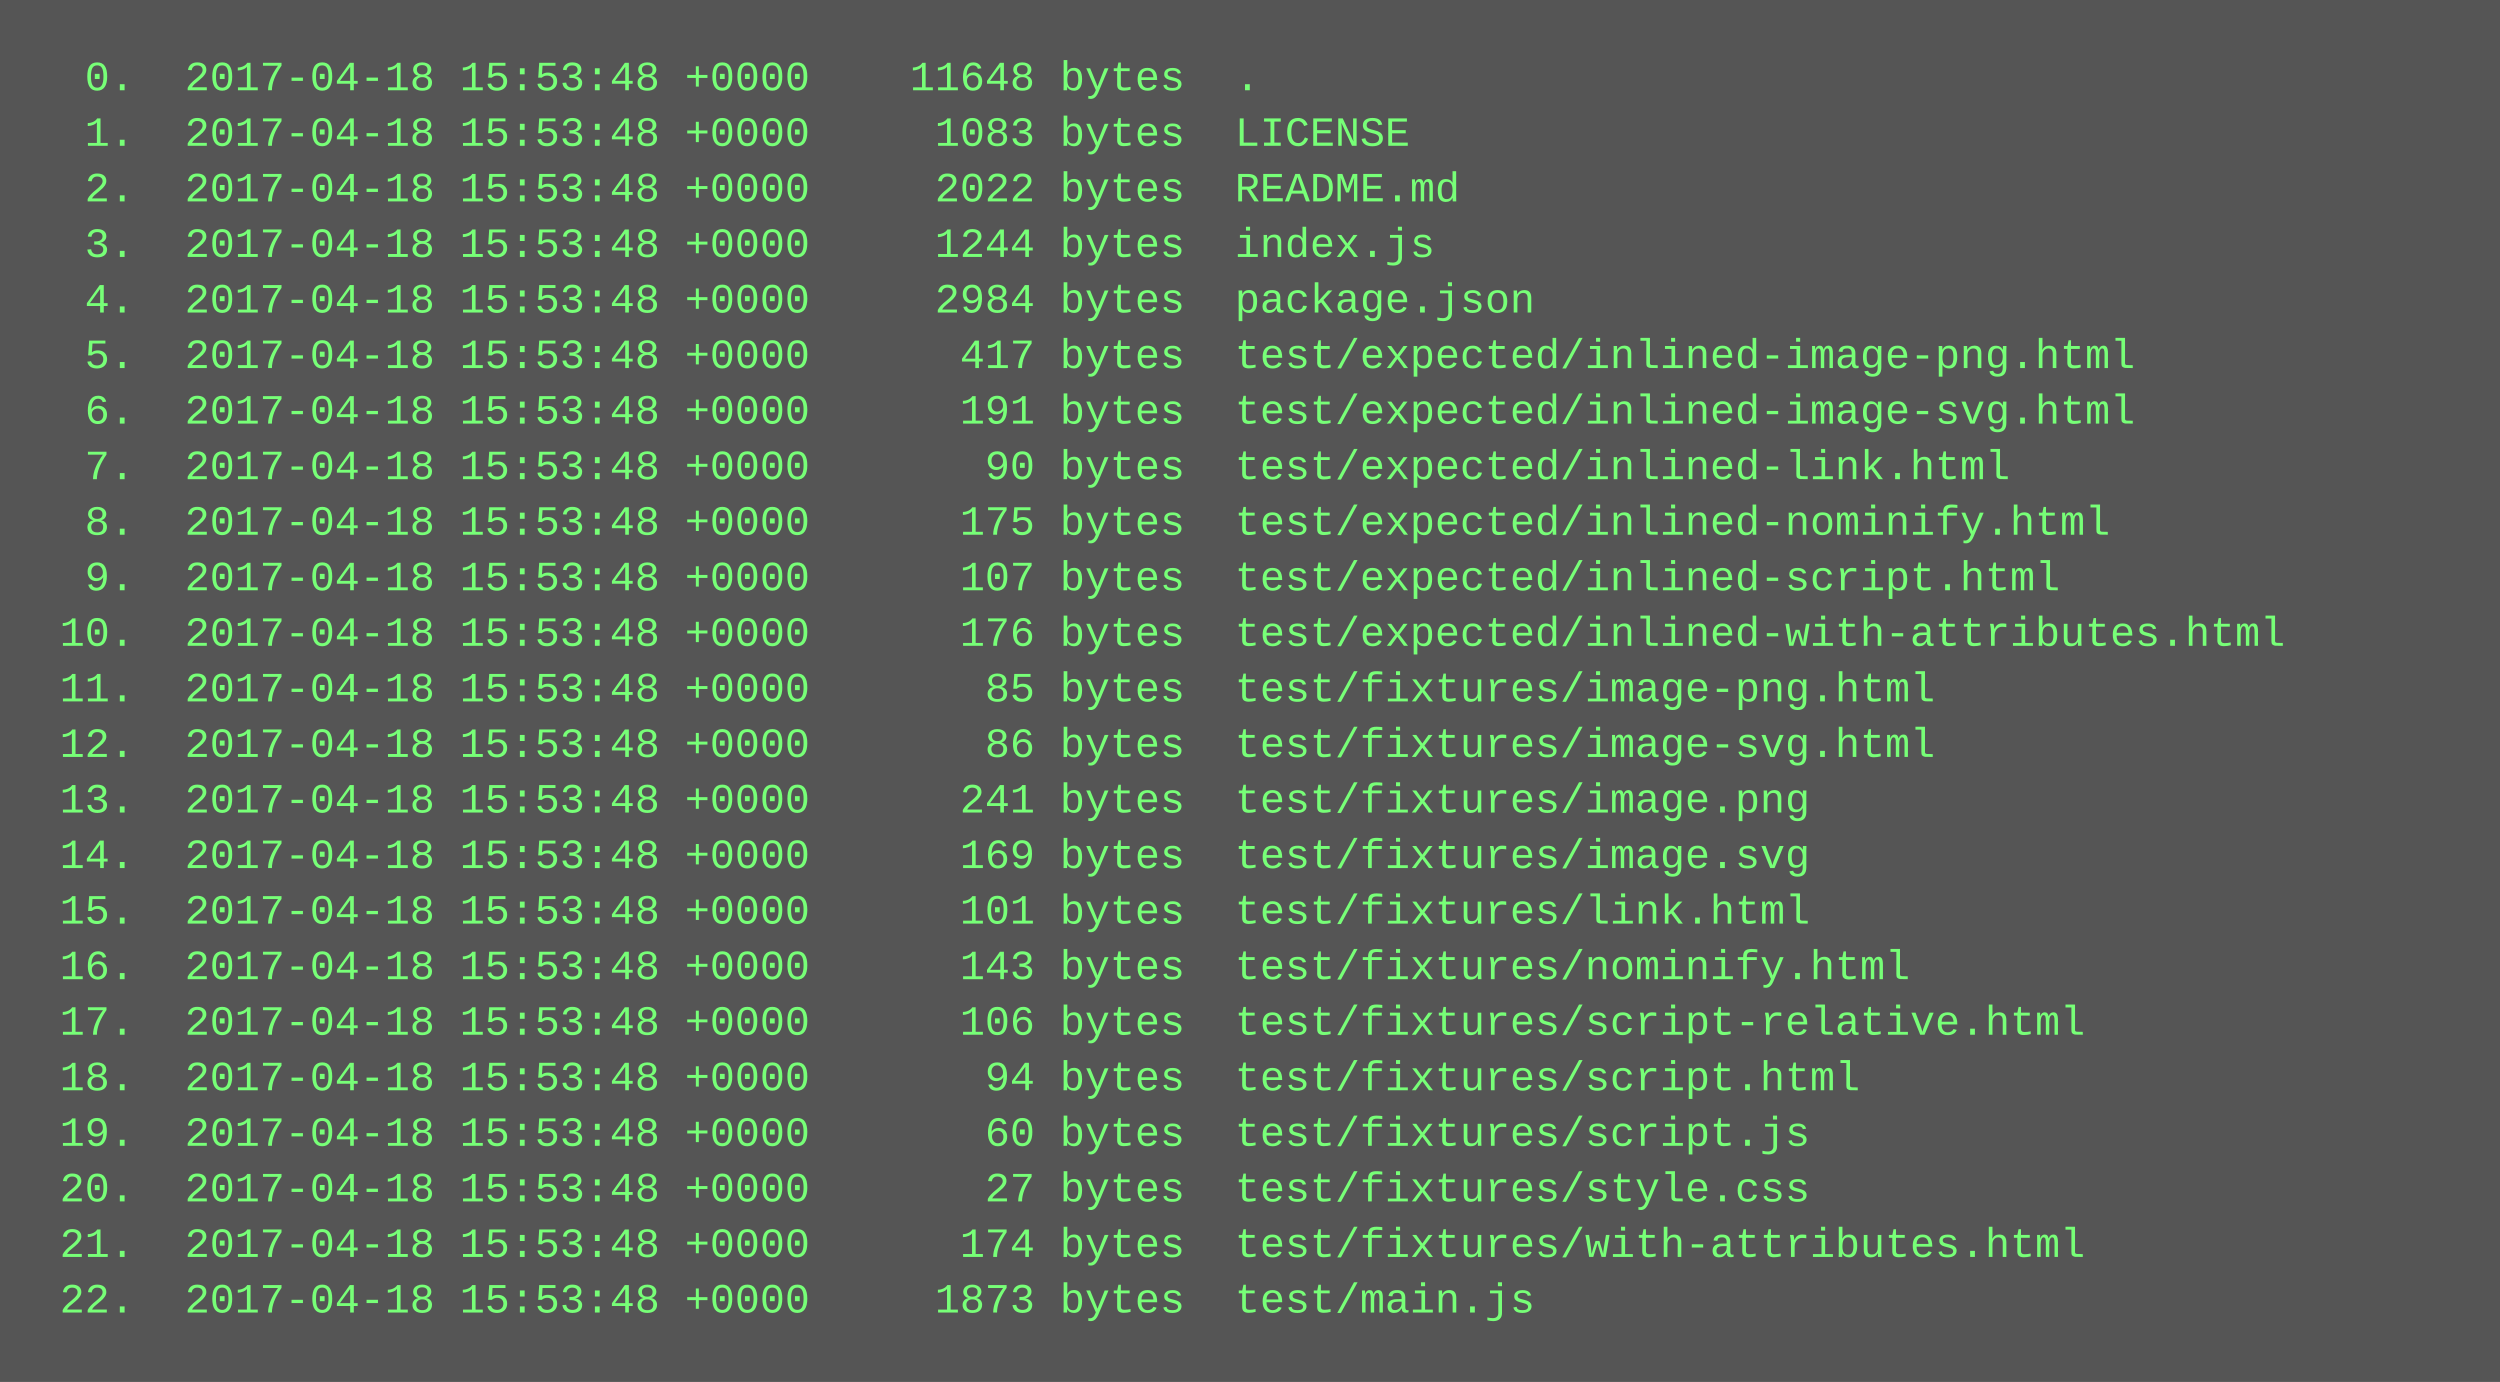
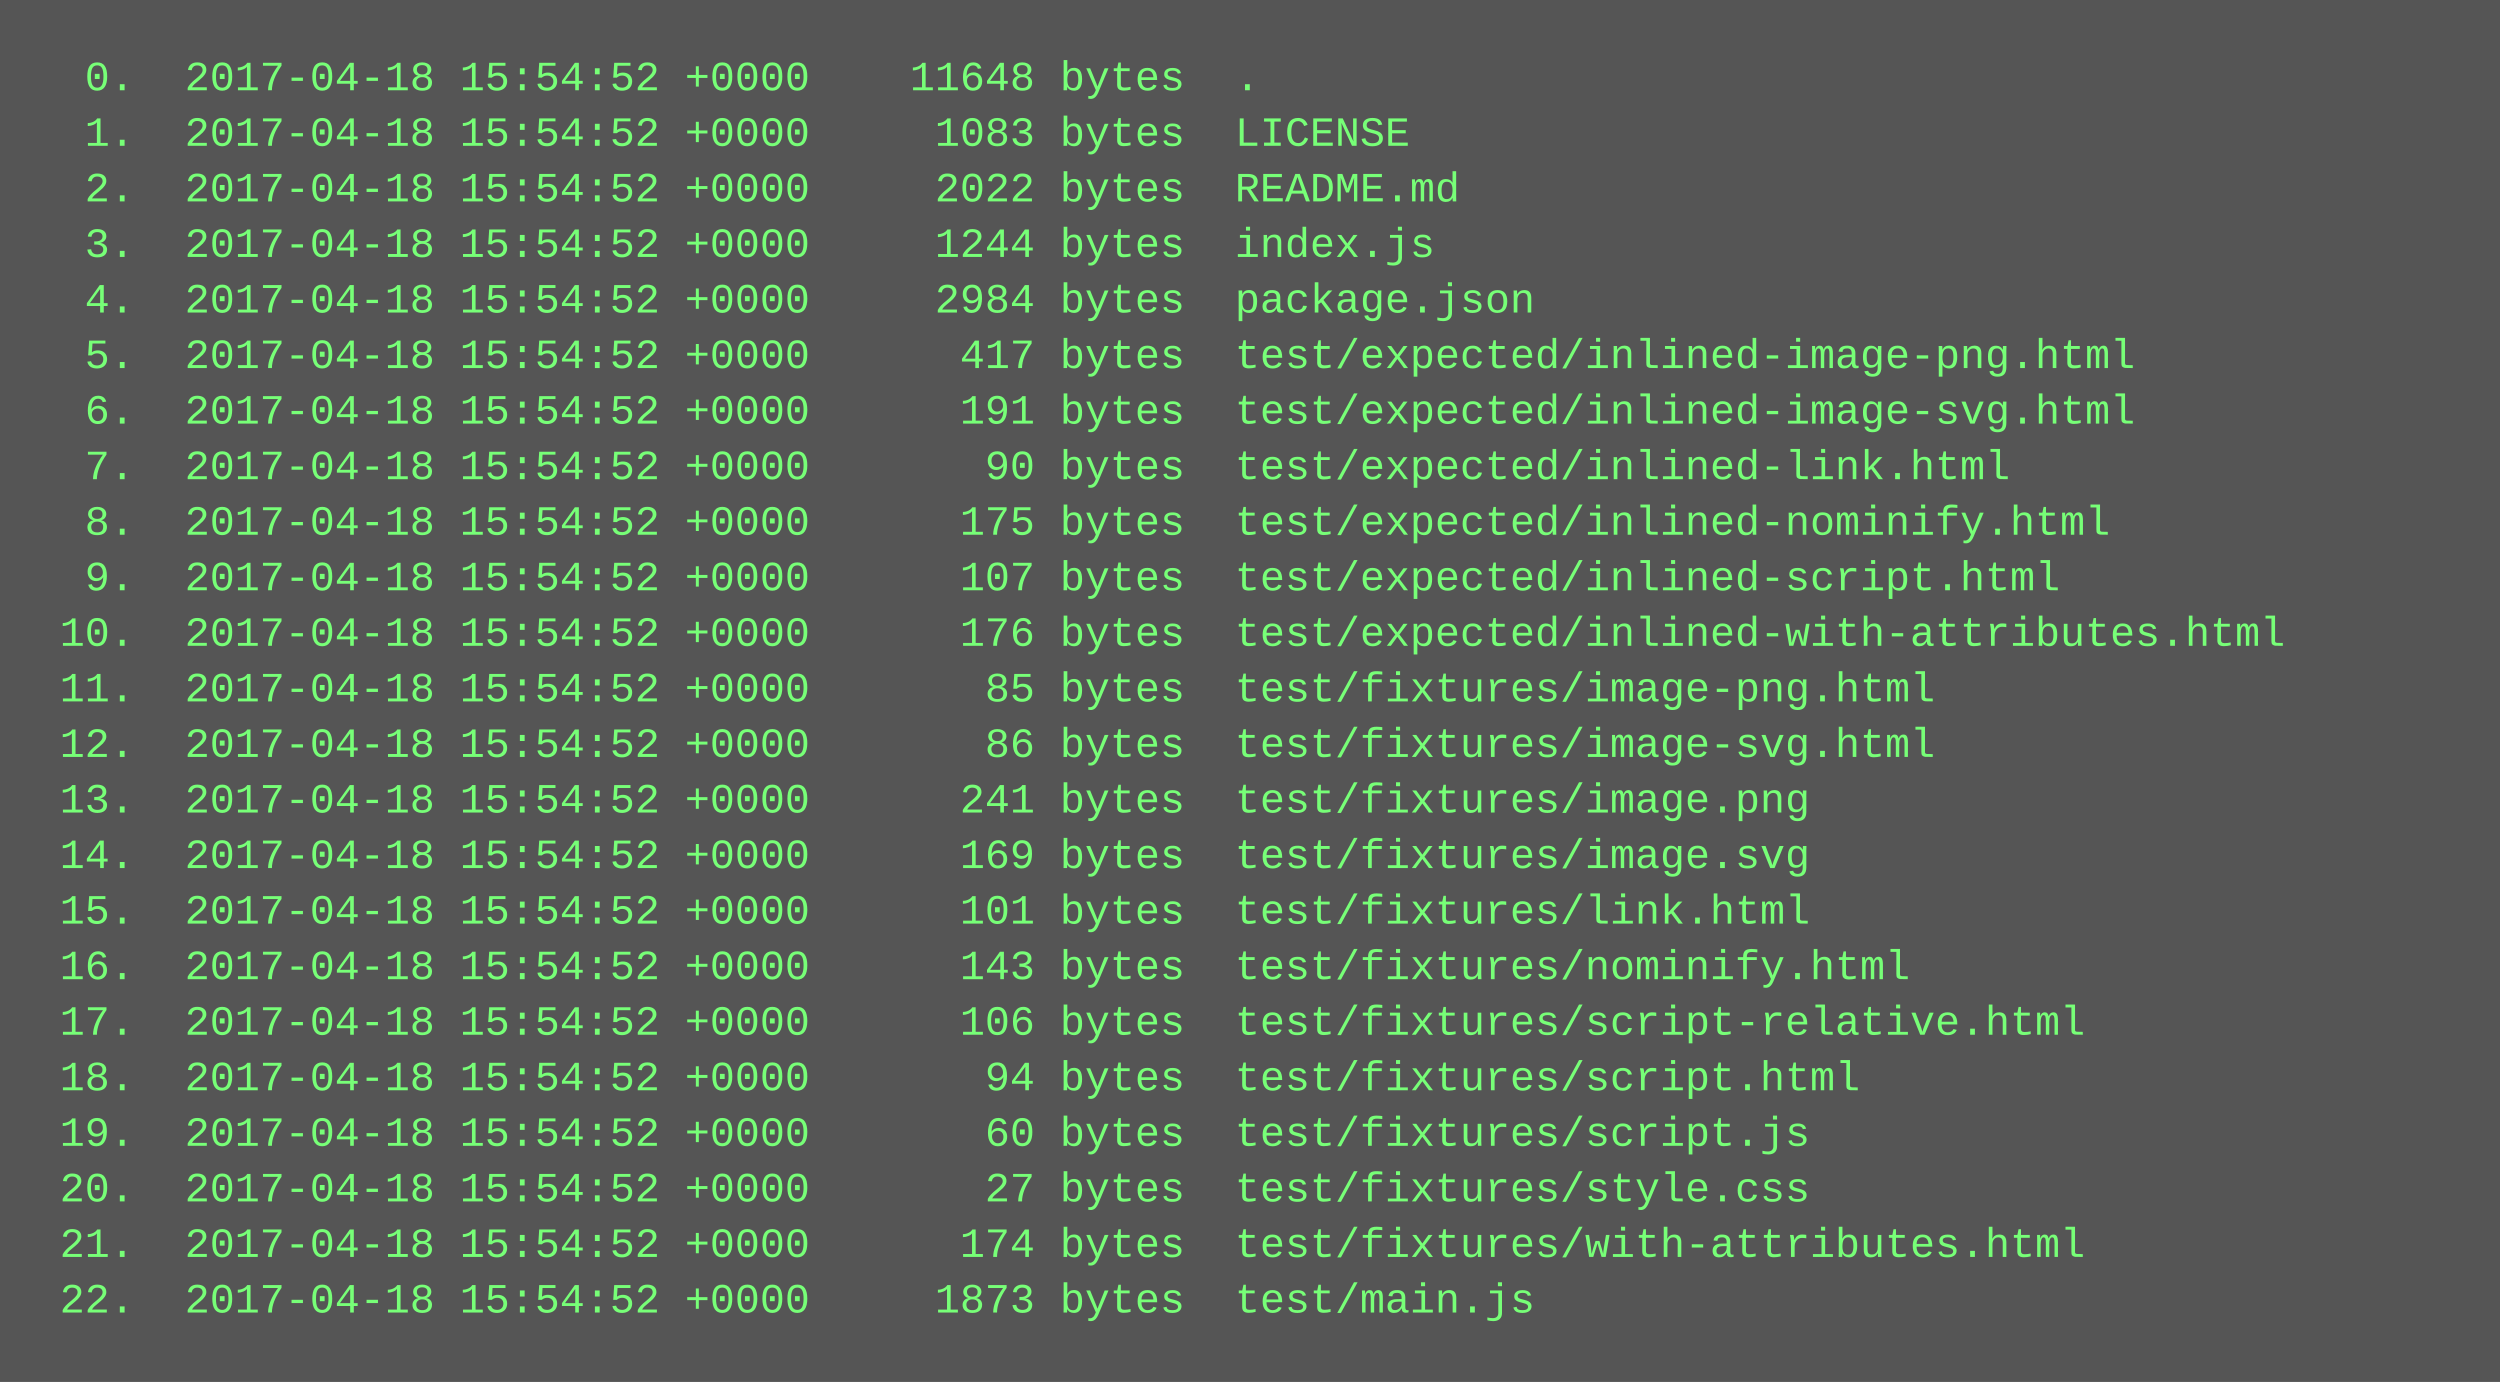
<svg xmlns="http://www.w3.org/2000/svg" height="398" width="720">
  <rect height="398" fill="#555" width="720" />
  <text fill="#7f7" font-family="Courier New" font-size="12" xml:space="preserve">
-     <tspan x="10" y="26">  0.  2017-04-18 15:53:48 +0000    11648 bytes  .</tspan>
-     <tspan x="10" y="42">  1.  2017-04-18 15:53:48 +0000     1083 bytes  LICENSE</tspan>
-     <tspan x="10" y="58">  2.  2017-04-18 15:53:48 +0000     2022 bytes  README.md</tspan>
-     <tspan x="10" y="74">  3.  2017-04-18 15:53:48 +0000     1244 bytes  index.js</tspan>
-     <tspan x="10" y="90">  4.  2017-04-18 15:53:48 +0000     2984 bytes  package.json</tspan>
-     <tspan x="10" y="106">  5.  2017-04-18 15:53:48 +0000      417 bytes  test/expected/inlined-image-png.html</tspan>
-     <tspan x="10" y="122">  6.  2017-04-18 15:53:48 +0000      191 bytes  test/expected/inlined-image-svg.html</tspan>
-     <tspan x="10" y="138">  7.  2017-04-18 15:53:48 +0000       90 bytes  test/expected/inlined-link.html</tspan>
-     <tspan x="10" y="154">  8.  2017-04-18 15:53:48 +0000      175 bytes  test/expected/inlined-nominify.html</tspan>
-     <tspan x="10" y="170">  9.  2017-04-18 15:53:48 +0000      107 bytes  test/expected/inlined-script.html</tspan>
-     <tspan x="10" y="186"> 10.  2017-04-18 15:53:48 +0000      176 bytes  test/expected/inlined-with-attributes.html</tspan>
-     <tspan x="10" y="202"> 11.  2017-04-18 15:53:48 +0000       85 bytes  test/fixtures/image-png.html</tspan>
-     <tspan x="10" y="218"> 12.  2017-04-18 15:53:48 +0000       86 bytes  test/fixtures/image-svg.html</tspan>
-     <tspan x="10" y="234"> 13.  2017-04-18 15:53:48 +0000      241 bytes  test/fixtures/image.png</tspan>
-     <tspan x="10" y="250"> 14.  2017-04-18 15:53:48 +0000      169 bytes  test/fixtures/image.svg</tspan>
-     <tspan x="10" y="266"> 15.  2017-04-18 15:53:48 +0000      101 bytes  test/fixtures/link.html</tspan>
-     <tspan x="10" y="282"> 16.  2017-04-18 15:53:48 +0000      143 bytes  test/fixtures/nominify.html</tspan>
-     <tspan x="10" y="298"> 17.  2017-04-18 15:53:48 +0000      106 bytes  test/fixtures/script-relative.html</tspan>
-     <tspan x="10" y="314"> 18.  2017-04-18 15:53:48 +0000       94 bytes  test/fixtures/script.html</tspan>
-     <tspan x="10" y="330"> 19.  2017-04-18 15:53:48 +0000       60 bytes  test/fixtures/script.js</tspan>
-     <tspan x="10" y="346"> 20.  2017-04-18 15:53:48 +0000       27 bytes  test/fixtures/style.css</tspan>
-     <tspan x="10" y="362"> 21.  2017-04-18 15:53:48 +0000      174 bytes  test/fixtures/with-attributes.html</tspan>
-     <tspan x="10" y="378"> 22.  2017-04-18 15:53:48 +0000     1873 bytes  test/main.js</tspan>
+     <tspan x="10" y="26">  0.  2017-04-18 15:54:52 +0000    11648 bytes  .</tspan>
+     <tspan x="10" y="42">  1.  2017-04-18 15:54:52 +0000     1083 bytes  LICENSE</tspan>
+     <tspan x="10" y="58">  2.  2017-04-18 15:54:52 +0000     2022 bytes  README.md</tspan>
+     <tspan x="10" y="74">  3.  2017-04-18 15:54:52 +0000     1244 bytes  index.js</tspan>
+     <tspan x="10" y="90">  4.  2017-04-18 15:54:52 +0000     2984 bytes  package.json</tspan>
+     <tspan x="10" y="106">  5.  2017-04-18 15:54:52 +0000      417 bytes  test/expected/inlined-image-png.html</tspan>
+     <tspan x="10" y="122">  6.  2017-04-18 15:54:52 +0000      191 bytes  test/expected/inlined-image-svg.html</tspan>
+     <tspan x="10" y="138">  7.  2017-04-18 15:54:52 +0000       90 bytes  test/expected/inlined-link.html</tspan>
+     <tspan x="10" y="154">  8.  2017-04-18 15:54:52 +0000      175 bytes  test/expected/inlined-nominify.html</tspan>
+     <tspan x="10" y="170">  9.  2017-04-18 15:54:52 +0000      107 bytes  test/expected/inlined-script.html</tspan>
+     <tspan x="10" y="186"> 10.  2017-04-18 15:54:52 +0000      176 bytes  test/expected/inlined-with-attributes.html</tspan>
+     <tspan x="10" y="202"> 11.  2017-04-18 15:54:52 +0000       85 bytes  test/fixtures/image-png.html</tspan>
+     <tspan x="10" y="218"> 12.  2017-04-18 15:54:52 +0000       86 bytes  test/fixtures/image-svg.html</tspan>
+     <tspan x="10" y="234"> 13.  2017-04-18 15:54:52 +0000      241 bytes  test/fixtures/image.png</tspan>
+     <tspan x="10" y="250"> 14.  2017-04-18 15:54:52 +0000      169 bytes  test/fixtures/image.svg</tspan>
+     <tspan x="10" y="266"> 15.  2017-04-18 15:54:52 +0000      101 bytes  test/fixtures/link.html</tspan>
+     <tspan x="10" y="282"> 16.  2017-04-18 15:54:52 +0000      143 bytes  test/fixtures/nominify.html</tspan>
+     <tspan x="10" y="298"> 17.  2017-04-18 15:54:52 +0000      106 bytes  test/fixtures/script-relative.html</tspan>
+     <tspan x="10" y="314"> 18.  2017-04-18 15:54:52 +0000       94 bytes  test/fixtures/script.html</tspan>
+     <tspan x="10" y="330"> 19.  2017-04-18 15:54:52 +0000       60 bytes  test/fixtures/script.js</tspan>
+     <tspan x="10" y="346"> 20.  2017-04-18 15:54:52 +0000       27 bytes  test/fixtures/style.css</tspan>
+     <tspan x="10" y="362"> 21.  2017-04-18 15:54:52 +0000      174 bytes  test/fixtures/with-attributes.html</tspan>
+     <tspan x="10" y="378"> 22.  2017-04-18 15:54:52 +0000     1873 bytes  test/main.js</tspan>
  </text>
</svg>
